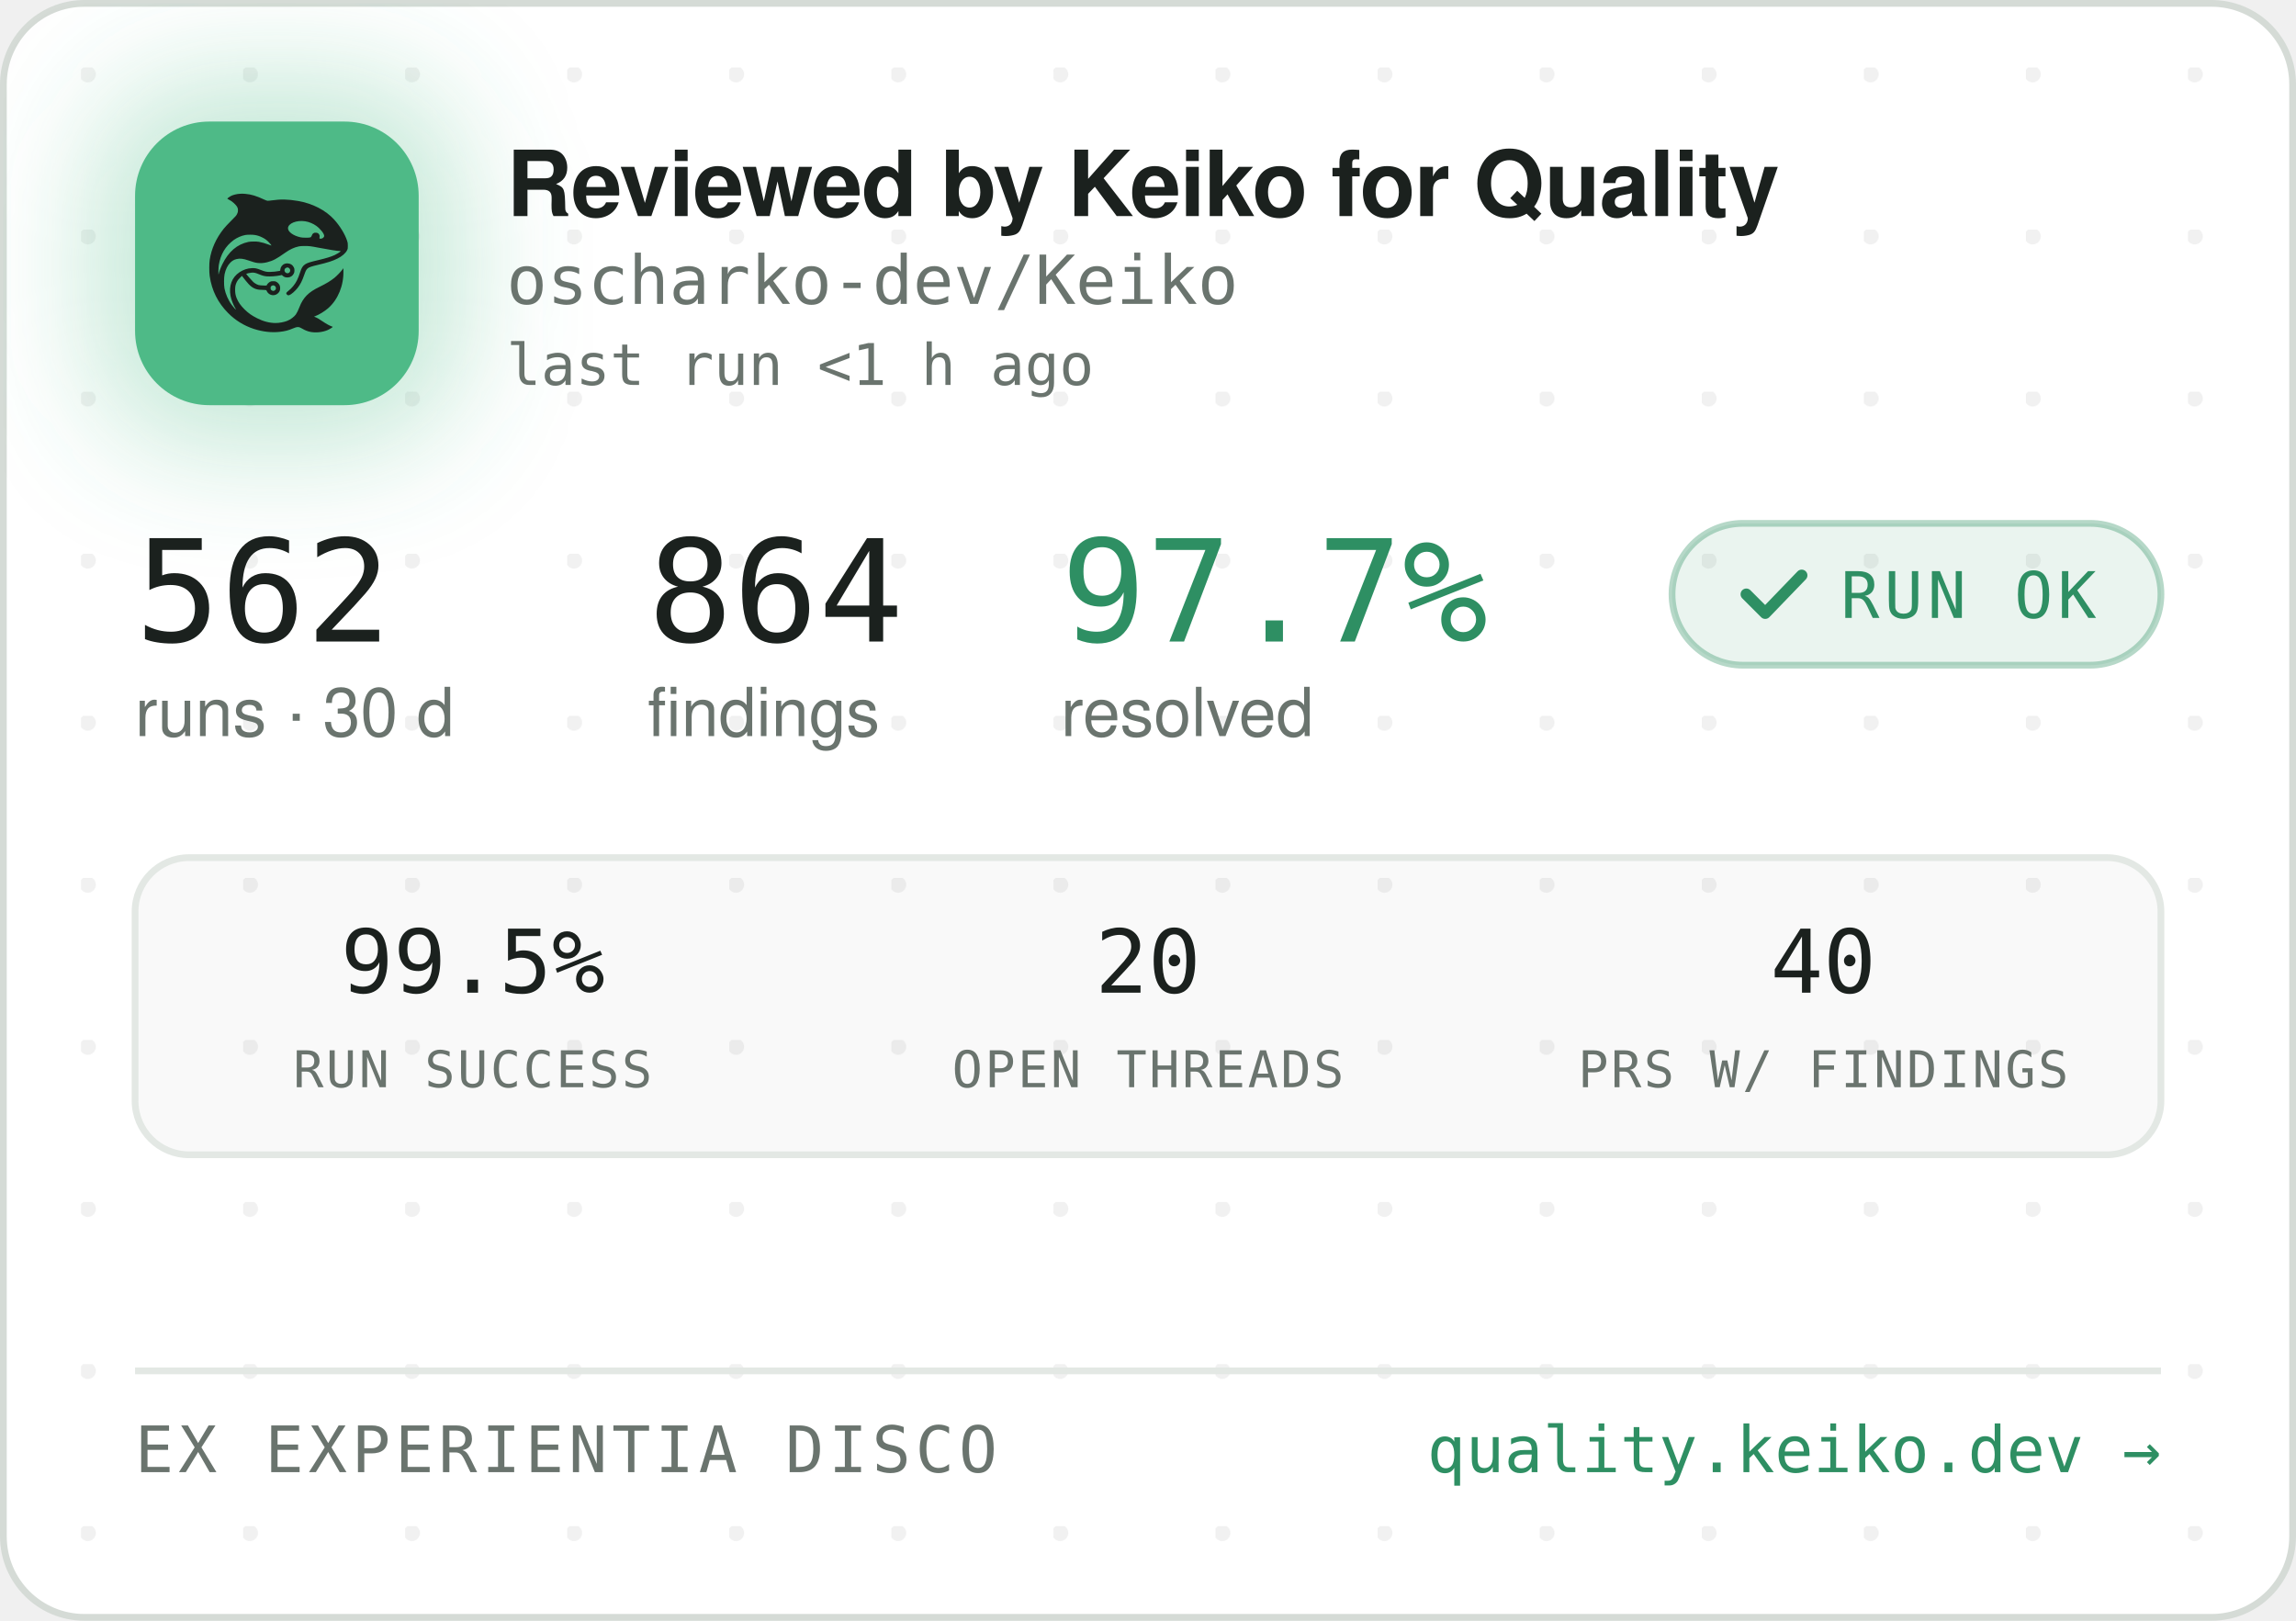
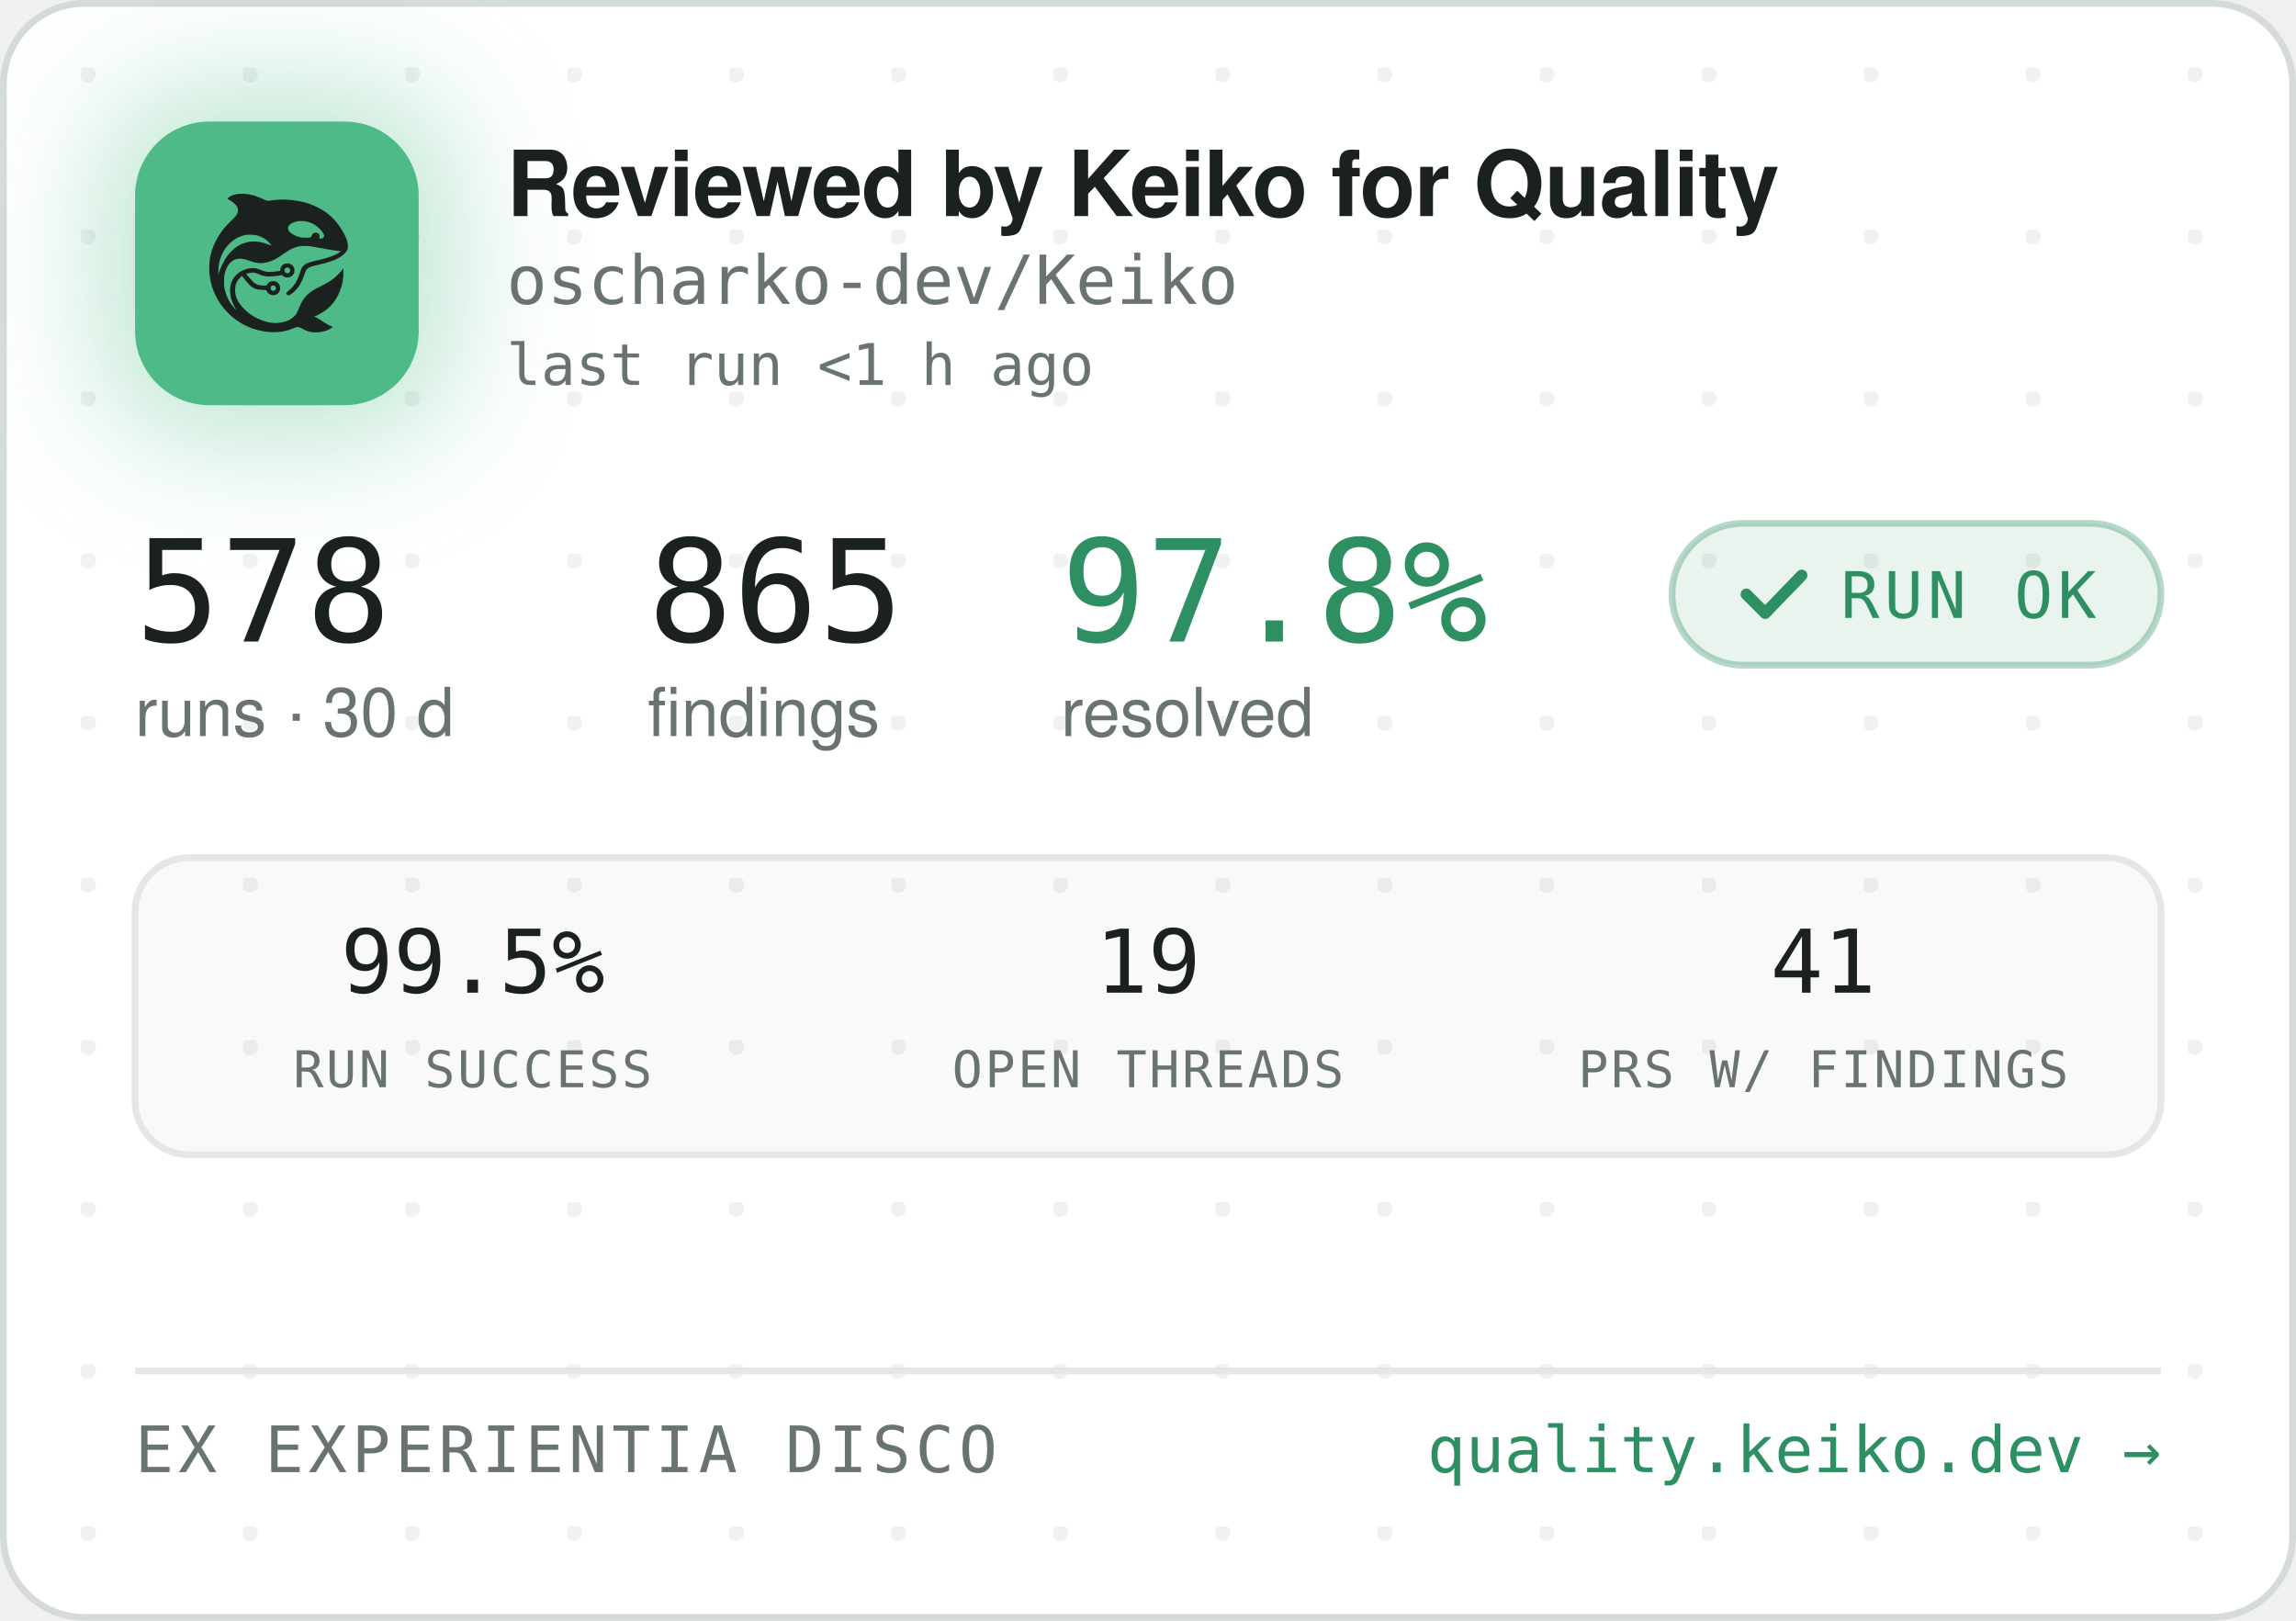
<svg xmlns="http://www.w3.org/2000/svg" width="340" height="240" viewBox="0 0 340 240" role="img" aria-label="Reviewed by Keiko for Quality — oscharko-dev/Keiko">
  <defs>
    <pattern id="dots" width="24" height="24" patternUnits="userSpaceOnUse" x="12" y="10">
      <circle cx="1" cy="1" r="1.2" fill="rgba(27,33,30,0.06)" />
    </pattern>
    <filter id="glow" x="-60%" y="-60%" width="220%" height="220%">
      <feGaussianBlur stdDeviation="9" />
    </filter>
    <clipPath id="card">
      <rect x="0.5" y="0.5" width="339" height="239" rx="12" />
    </clipPath>
  </defs>
  <rect x="0.5" y="0.5" width="339" height="239" rx="12" fill="#FFFFFF" stroke="#D5DBD6" />
  <rect x="0.5" y="0.5" width="339" height="239" rx="12" fill="url(#dots)" />
  <g clip-path="url(#card)">
    <rect x="14" y="12" width="54" height="54" rx="16" fill="rgba(78,186,135,0.35)" filter="url(#glow)" />
    <rect x="20" y="18" width="42" height="42" rx="11" fill="#4EBA87" />
    <g transform="translate(24,22) scale(0.03320312)">
      <g transform="translate(1024 0) scale(-1 1)">
        <g transform="translate(1024, 1024) scale(-0.1, -0.1)" fill="#1B211E" stroke="none">
          <path d="M3465 8223 c-144 -8 -314 -52 -408 -105 -69 -39 -146 -99 -146 -113 0 -5 30 -24 68 -42 146 -70 323 -229 377 -340 25 -49 29 -70 29 -138 -1 -72 -5 -88 -39 -160 -36 -75 -54 -95 -265 -305 -134 -132 -270 -279 -331 -355 -339 -425 -552 -896 -626 -1390 -25 -165 -25 -549 0 -720 92 -645 368 -1196 826 -1655 322 -324 710 -562 1145 -704 389 -126 793 -172 1155 -130 235 27 377 63 579 149 205 87 268 86 423 -7 102 -62 231 -115 335 -138 247 -56 562 -26 794 74 92 40 244 136 232 146 -4 3 -26 12 -48 19 -86 28 -246 116 -385 211 -162 112 -284 182 -357 207 l-48 17 40 15 c185 70 436 223 595 363 438 386 695 1014 678 1663 l-3 120 -50 -70 c-64 -90 -248 -280 -350 -362 -171 -136 -366 -255 -645 -391 -288 -140 -442 -243 -590 -391 -136 -137 -247 -316 -325 -526 -47 -127 -114 -262 -160 -326 -79 -107 -237 -224 -384 -283 -136 -55 -355 -96 -514 -96 -274 0 -548 71 -832 215 -242 123 -375 216 -553 389 -175 171 -287 332 -361 517 -44 114 -63 216 -63 359 0 152 17 233 74 350 35 70 59 102 136 179 l95 94 21 -29 c55 -75 219 -277 277 -338 171 -183 337 -256 582 -256 56 0 126 -3 155 -7 53 -6 54 -7 76 -57 30 -66 97 -128 172 -156 151 -57 318 11 395 160 33 62 34 193 3 261 -30 64 -88 125 -148 157 -44 23 -63 27 -141 27 -78 0 -97 -4 -140 -27 -58 -30 -131 -105 -141 -142 -6 -25 -8 -26 -93 -26 -47 0 -131 5 -186 10 -87 8 -111 15 -182 51 -45 22 -109 66 -143 96 -59 53 -326 361 -319 367 14 11 179 47 241 52 102 9 177 -7 318 -66 158 -66 243 -89 357 -99 157 -12 413 5 582 40 l93 19 44 -39 c59 -52 135 -75 228 -69 117 8 212 72 262 176 23 47 28 71 28 138 0 70 -4 89 -29 138 -55 110 -145 167 -270 174 -65 3 -91 0 -137 -18 -107 -40 -183 -140 -195 -257 l-6 -52 -51 -11 c-104 -23 -285 -41 -411 -42 -149 -1 -211 12 -402 88 -186 74 -256 88 -403 81 -193 -8 -377 -70 -546 -182 -342 -228 -485 -611 -399 -1064 30 -157 119 -388 209 -541 20 -35 35 -64 33 -66 -8 -8 -111 108 -190 214 -154 206 -278 489 -324 737 -28 154 -25 492 6 635 46 216 133 391 256 514 82 82 161 128 271 156 152 39 300 23 529 -57 217 -76 308 -101 410 -114 137 -17 284 -7 426 30 272 70 414 145 809 425 217 153 399 238 610 283 64 14 129 18 265 18 197 0 269 -9 615 -76 461 -89 843 -149 952 -149 41 0 41 0 23 -20 -28 -31 -169 -119 -254 -158 -167 -77 -388 -145 -716 -222 -399 -93 -508 -128 -608 -194 -102 -68 -160 -160 -217 -346 -35 -115 -102 -286 -149 -378 -85 -168 -227 -341 -377 -458 -105 -82 -115 -107 -69 -162 29 -34 65 -44 109 -29 86 29 261 181 371 322 126 162 201 309 295 581 61 176 90 232 145 283 62 57 163 93 470 165 439 104 640 169 863 278 206 100 368 240 434 375 32 67 33 71 33 198 -1 120 -3 138 -34 229 -98 294 -319 655 -573 936 -381 421 -968 723 -1618 834 -448 76 -767 83 -1169 25 -80 -12 -165 -19 -190 -17 -26 3 -90 26 -146 53 -343 162 -576 233 -842 255 -114 9 -141 10 -248 3z m2926 -1227 c164 -27 346 -102 485 -202 181 -129 354 -348 354 -448 0 -64 -75 -126 -154 -126 -60 0 -63 4 -52 70 8 50 7 65 -9 100 -29 64 -74 93 -151 98 -54 4 -70 1 -107 -21 -42 -25 -61 -52 -91 -129 -25 -64 -55 -73 -246 -73 -121 0 -187 5 -248 18 -318 70 -556 242 -556 402 0 218 388 374 775 311z m-2249 -611 c119 -21 208 -50 321 -106 114 -56 177 -100 266 -184 67 -63 157 -173 148 -181 -2 -3 -61 18 -130 45 -131 52 -298 100 -427 122 -113 20 -367 17 -470 -4 -502 -106 -885 -433 -1160 -992 -70 -142 -160 -379 -160 -424 0 -9 -5 -23 -11 -31 -13 -19 -5 316 10 410 80 482 295 846 661 1117 145 107 350 197 522 228 100 18 326 18 430 0z m1485 -1456 c95 -36 119 -159 42 -223 -78 -66 -209 -1 -209 104 0 60 33 100 99 121 36 10 36 10 68 -2z m-591 -822 c29 -26 37 -42 40 -77 6 -54 -9 -86 -55 -117 -41 -28 -70 -29 -119 -4 -44 22 -62 55 -62 112 0 51 13 75 53 99 50 31 101 26 143 -13z" />
        </g>
      </g>
    </g>
    <text x="75" y="32" font-family="-apple-system,'Segoe UI',Helvetica,Arial,sans-serif" font-size="13.5" font-weight="650" letter-spacing="-0.14" fill="#1B211E">Reviewed by Keiko for Quality</text>
    <text x="75" y="45" font-family="'JetBrains Mono',SFMono-Regular,Consolas,Menlo,monospace" font-size="10" fill="#6A746E">oscharko-dev/Keiko</text>
    <text x="75" y="57" font-family="'JetBrains Mono',SFMono-Regular,Consolas,Menlo,monospace" font-size="8.5" fill="#6A746E">last run &lt;1 h ago</text>
-     <text x="20" y="95" font-family="'JetBrains Mono',SFMono-Regular,Consolas,Menlo,monospace" font-size="21" fill="#1B211E">562</text>
+     <text x="20" y="95" font-family="'JetBrains Mono',SFMono-Regular,Consolas,Menlo,monospace" font-size="21" fill="#1B211E">578</text>
    <text x="20" y="109" font-family="-apple-system,'Segoe UI',Helvetica,Arial,sans-serif" font-size="10" fill="#6A746E">runs · 30 d</text>
-     <text x="95.9" y="95" font-family="'JetBrains Mono',SFMono-Regular,Consolas,Menlo,monospace" font-size="21" fill="#1B211E">864</text>
+     <text x="95.9" y="95" font-family="'JetBrains Mono',SFMono-Regular,Consolas,Menlo,monospace" font-size="21" fill="#1B211E">865</text>
    <text x="95.9" y="109" font-family="-apple-system,'Segoe UI',Helvetica,Arial,sans-serif" font-size="10" fill="#6A746E">findings</text>
-     <text x="157.1" y="95" font-family="'JetBrains Mono',SFMono-Regular,Consolas,Menlo,monospace" font-size="21" fill="#2E8F63">97.7%</text>
+     <text x="157.1" y="95" font-family="'JetBrains Mono',SFMono-Regular,Consolas,Menlo,monospace" font-size="21" fill="#2E8F63">97.8%</text>
    <text x="157.1" y="109" font-family="-apple-system,'Segoe UI',Helvetica,Arial,sans-serif" font-size="10" fill="#6A746E">resolved</text>
    <rect x="247.6" y="77.5" width="72.4" height="21" rx="10.5" fill="rgba(46,143,99,0.10)" stroke="rgba(46,143,99,0.35)" />
    <path d="M258.6 88 l2.8 2.8 l5.4 -5.6" fill="none" stroke="#2E8F63" stroke-width="1.7" stroke-linecap="round" stroke-linejoin="round" />
    <text x="272.6" y="91.5" font-family="'JetBrains Mono',SFMono-Regular,Consolas,Menlo,monospace" font-size="9.5" letter-spacing="0.7" fill="#2E8F63">RUN OK</text>
    <rect x="20" y="127" width="300" height="44" rx="8" fill="rgba(27,33,30,0.025)" stroke="#E3E8E4" />
    <text x="70" y="147" text-anchor="middle" font-family="'JetBrains Mono',SFMono-Regular,Consolas,Menlo,monospace" font-size="13" fill="#1B211E">99.5%</text>
    <text x="70" y="161" text-anchor="middle" font-family="'JetBrains Mono',SFMono-Regular,Consolas,Menlo,monospace" font-size="7.5" letter-spacing="0.35" fill="#6A746E">RUN SUCCESS</text>
-     <text x="170" y="147" text-anchor="middle" font-family="'JetBrains Mono',SFMono-Regular,Consolas,Menlo,monospace" font-size="13" fill="#1B211E">20</text>
+     <text x="170" y="147" text-anchor="middle" font-family="'JetBrains Mono',SFMono-Regular,Consolas,Menlo,monospace" font-size="13" fill="#1B211E">19</text>
    <text x="170" y="161" text-anchor="middle" font-family="'JetBrains Mono',SFMono-Regular,Consolas,Menlo,monospace" font-size="7.5" letter-spacing="0.35" fill="#6A746E">OPEN THREADS</text>
-     <text x="270" y="147" text-anchor="middle" font-family="'JetBrains Mono',SFMono-Regular,Consolas,Menlo,monospace" font-size="13" fill="#1B211E">40</text>
+     <text x="270" y="147" text-anchor="middle" font-family="'JetBrains Mono',SFMono-Regular,Consolas,Menlo,monospace" font-size="13" fill="#1B211E">41</text>
    <text x="270" y="161" text-anchor="middle" font-family="'JetBrains Mono',SFMono-Regular,Consolas,Menlo,monospace" font-size="7.5" letter-spacing="0.35" fill="#6A746E">PRS W/ FINDINGS</text>
    <line x1="20" y1="203" x2="320" y2="203" stroke="#E3E8E4" />
    <text x="20" y="218" font-family="'JetBrains Mono',SFMono-Regular,Consolas,Menlo,monospace" font-size="9.5" letter-spacing="0.7" fill="#6A746E">EX EXPERIENTIA DISCO</text>
    <text x="320" y="218" text-anchor="end" font-family="'JetBrains Mono',SFMono-Regular,Consolas,Menlo,monospace" font-size="9.5" fill="#2E8F63">quality.keiko.dev →</text>
  </g>
</svg>
